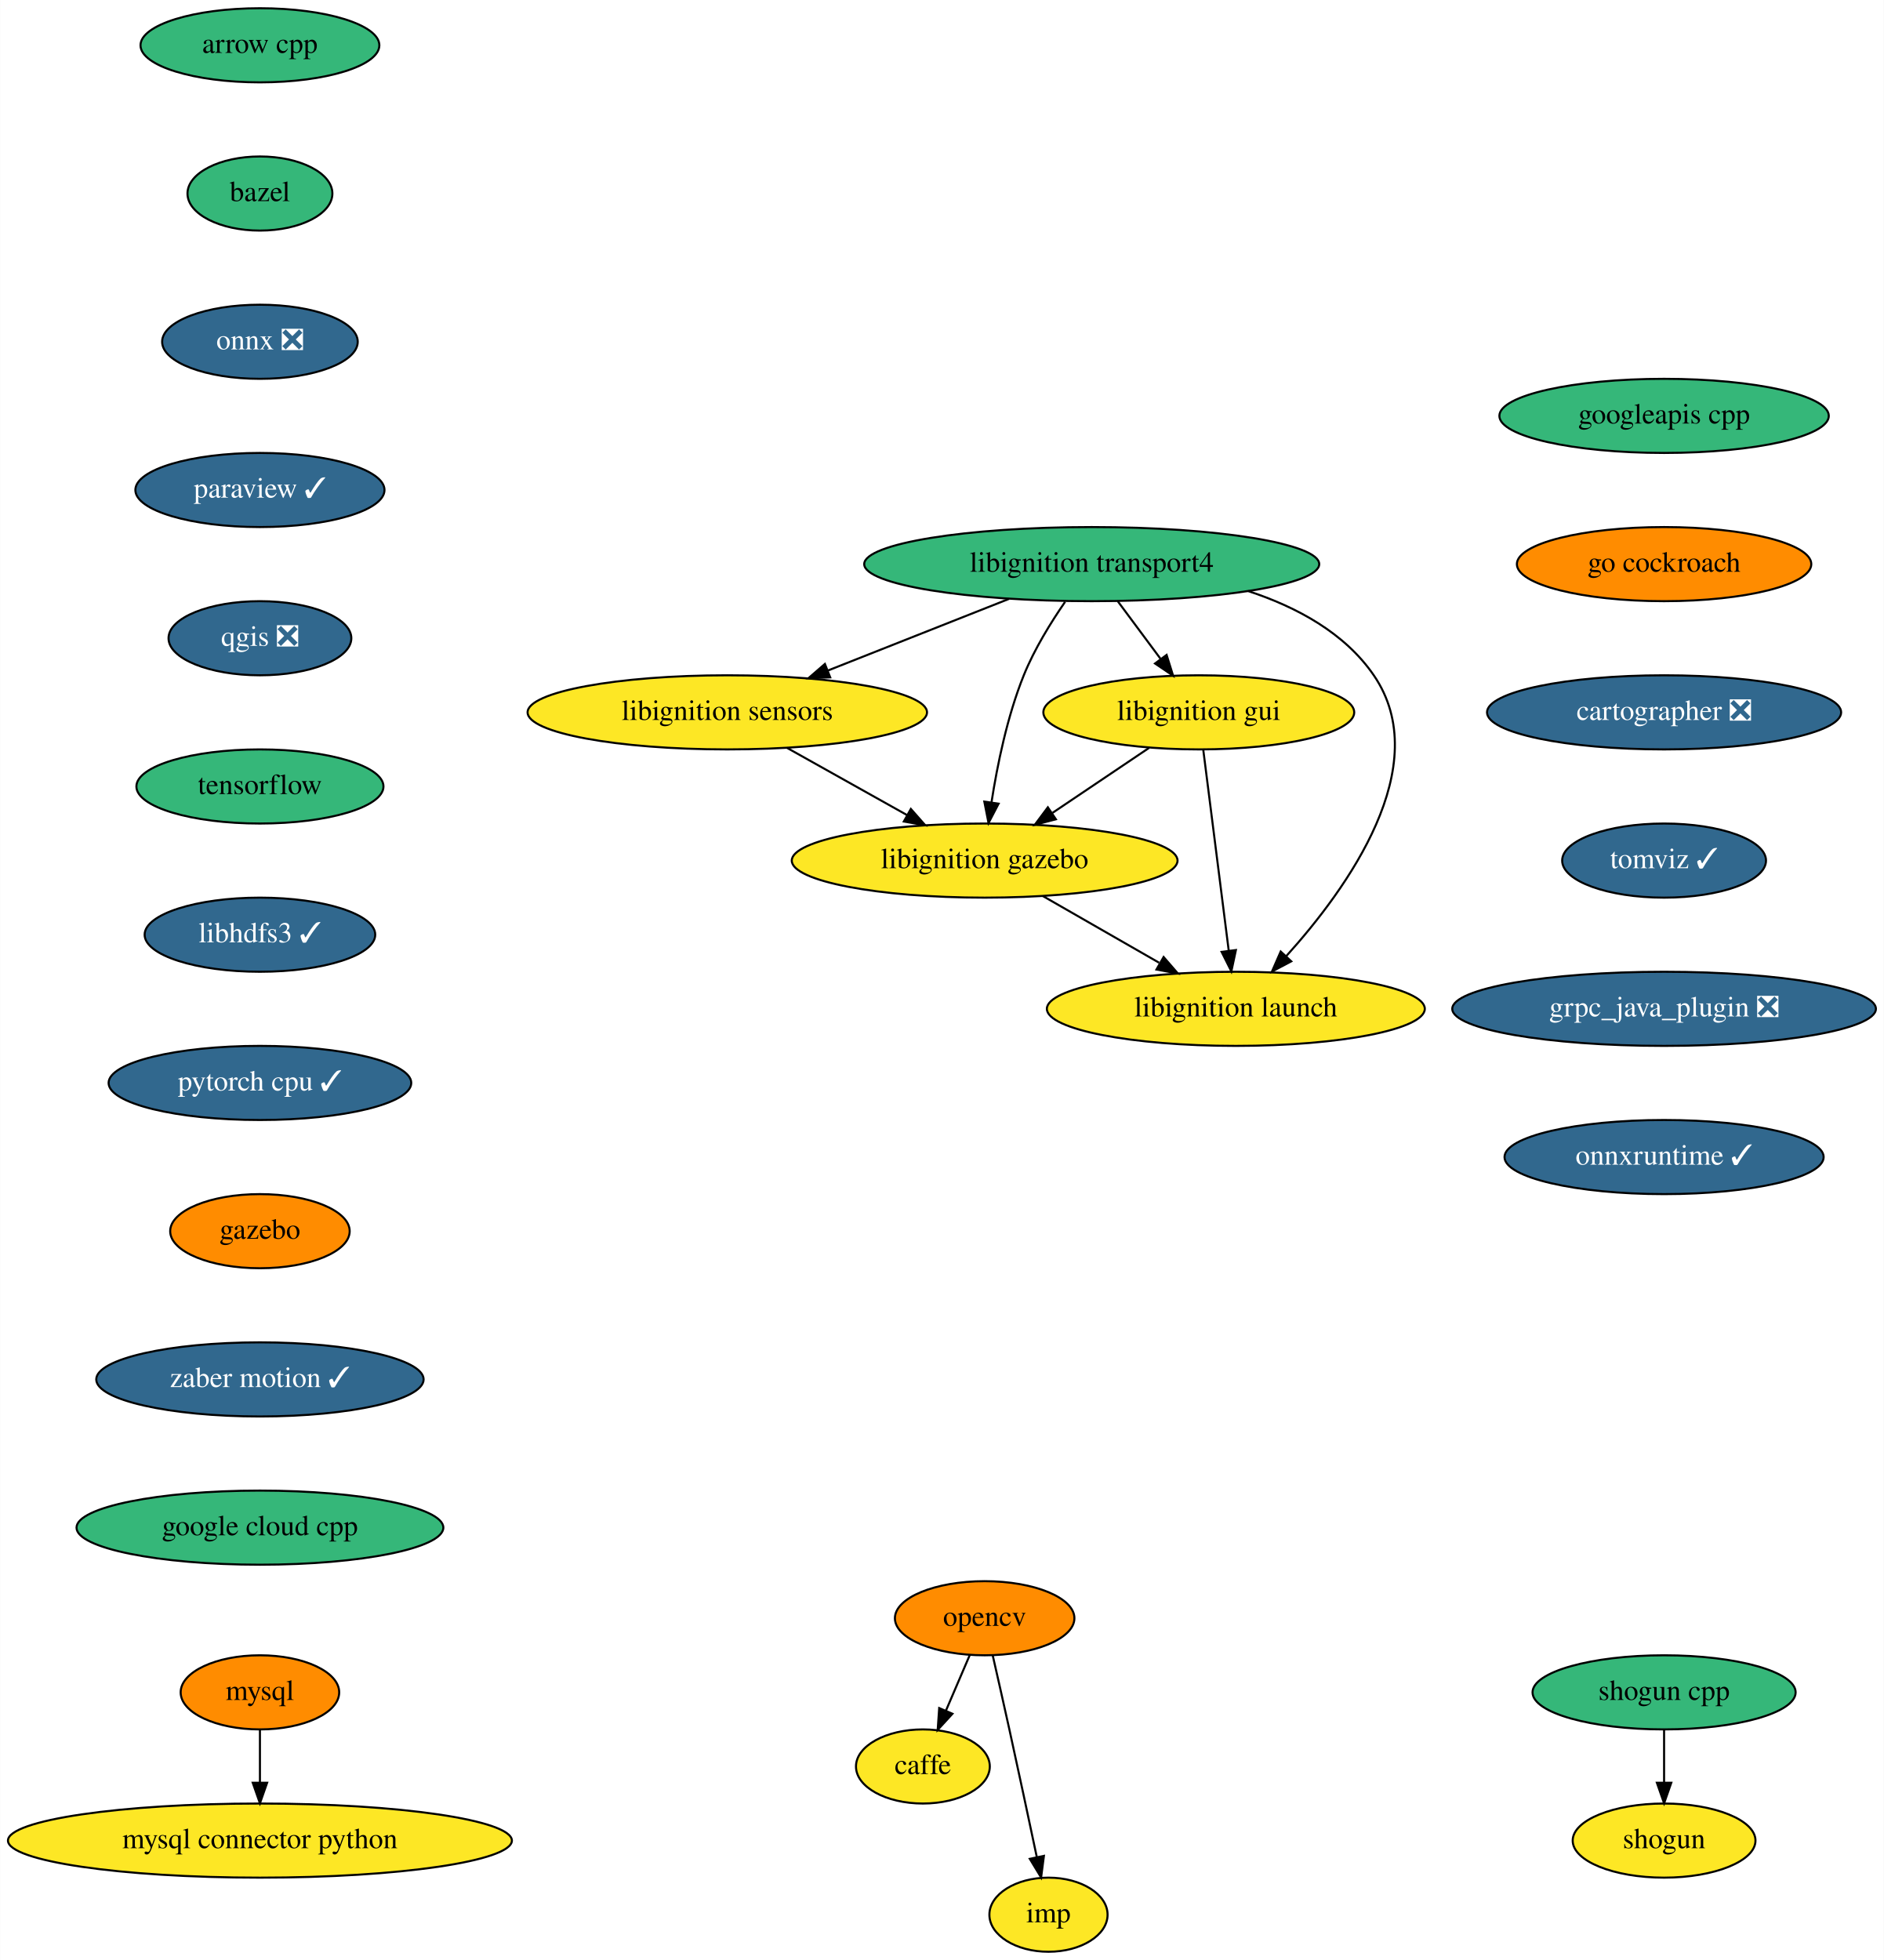
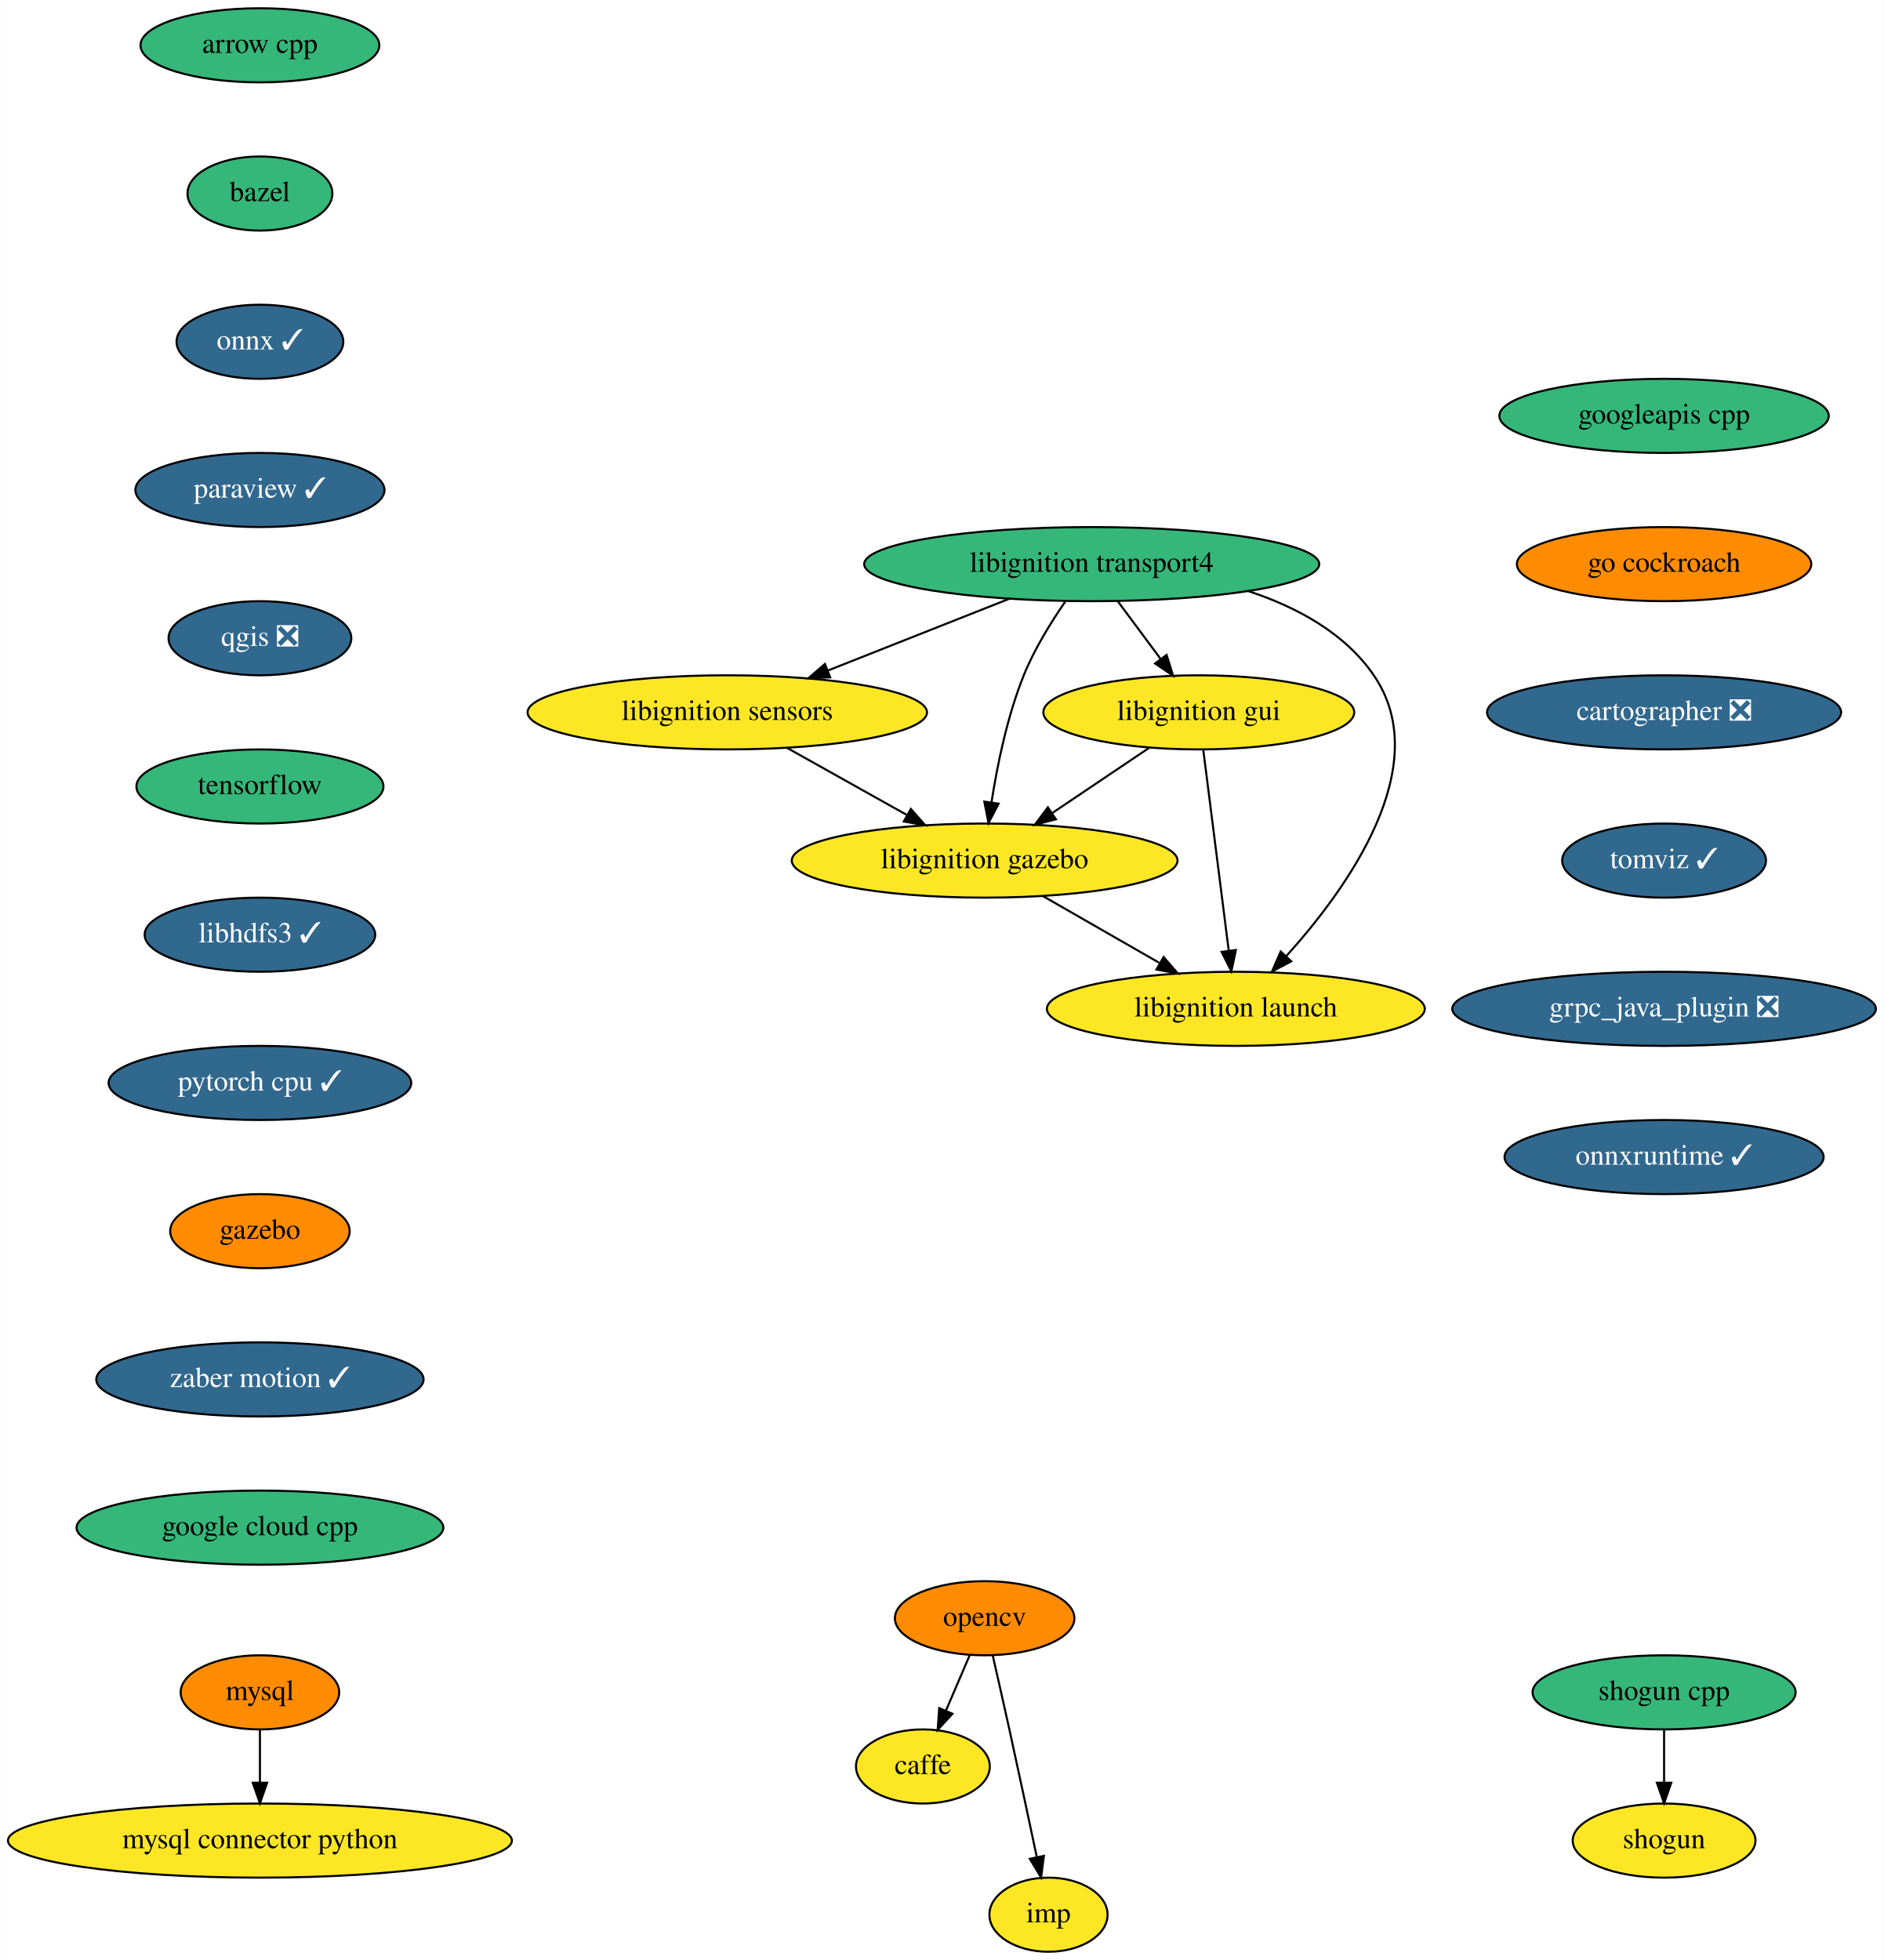
<svg xmlns="http://www.w3.org/2000/svg" xmlns:xlink="http://www.w3.org/1999/xlink" width="915pt" height="952pt" viewBox="0.00 0.00 914.88 952.00">
  <g id="graph0" class="graph" transform="scale(1 1) rotate(0) translate(4 948)">
    <polygon fill="white" stroke="transparent" points="-4,4 -4,-948 910.88,-948 910.88,4 -4,4" />
    <g id="node1" class="node">
      <g id="a_node1">
        <a xlink:href="https://github.com/conda-forge/arrow-cpp-feedstock" xlink:title="arrow cpp">
          <ellipse fill="#35b779" stroke="black" cx="122.19" cy="-926" rx="58" ry="18" />
          <text text-anchor="middle" x="122.19" y="-922.3" font-family="Times,serif" font-size="14.00">arrow cpp</text>
        </a>
      </g>
    </g>
    <g id="node2" class="node">
      <g id="a_node2">
        <a xlink:href="https://github.com/conda-forge/bazel-feedstock" xlink:title="bazel">
          <ellipse fill="#35b779" stroke="black" cx="122.19" cy="-854" rx="35.19" ry="18" />
          <text text-anchor="middle" x="122.19" y="-850.3" font-family="Times,serif" font-size="14.00">bazel</text>
        </a>
      </g>
    </g>
    <g id="node3" class="node">
      <g id="a_node3">
-         <a xlink:href="https://github.com/conda-forge/onnx-feedstock/pull/64" xlink:title="onnx ❎">
-           <ellipse fill="#31688e" stroke="black" cx="122.19" cy="-782" rx="47.5" ry="18" />
-           <text text-anchor="middle" x="122.19" y="-778.3" font-family="Times,serif" font-size="14.00" fill="white">onnx ❎</text>
+         <a xlink:href="https://github.com/conda-forge/onnx-feedstock/pull/64" xlink:title="onnx ✓">
+           <ellipse fill="#31688e" stroke="black" cx="122.19" cy="-782" rx="40.5" ry="18" />
+           <text text-anchor="middle" x="122.19" y="-778.3" font-family="Times,serif" font-size="14.00" fill="white">onnx ✓</text>
        </a>
      </g>
    </g>
    <g id="node7" class="node">
      <g id="a_node7">
        <a xlink:href="https://github.com/conda-forge/paraview-feedstock/pull/132" xlink:title="paraview ✓">
          <ellipse fill="#31688e" stroke="black" cx="122.19" cy="-710" rx="60.5" ry="18" />
          <text text-anchor="middle" x="122.19" y="-706.3" font-family="Times,serif" font-size="14.00" fill="white">paraview ✓</text>
        </a>
      </g>
    </g>
    <g id="node4" class="node">
      <g id="a_node4">
        <a xlink:href="https://github.com/conda-forge/caffe-feedstock" xlink:title="caffe">
          <ellipse fill="#fde725" stroke="black" cx="444.19" cy="-90" rx="32.5" ry="18" />
          <text text-anchor="middle" x="444.19" y="-86.3" font-family="Times,serif" font-size="14.00">caffe</text>
        </a>
      </g>
    </g>
    <g id="node5" class="node">
      <g id="a_node5">
        <a xlink:href="https://github.com/conda-forge/mysql-feedstock" xlink:title="mysql">
          <ellipse fill="#ff8c00" stroke="black" cx="122.19" cy="-126" rx="38.5" ry="18" />
          <text text-anchor="middle" x="122.19" y="-122.3" font-family="Times,serif" font-size="14.00">mysql</text>
        </a>
      </g>
    </g>
    <g id="node6" class="node">
      <g id="a_node6">
        <a xlink:href="https://github.com/conda-forge/mysql-connector-python-feedstock" xlink:title="mysql connector python">
          <ellipse fill="#fde725" stroke="black" cx="122.19" cy="-54" rx="122.38" ry="18" />
          <text text-anchor="middle" x="122.19" y="-50.3" font-family="Times,serif" font-size="14.00">mysql connector python</text>
        </a>
      </g>
    </g>
    <g id="edge3" class="edge">
      <path fill="none" stroke="black" d="M122.19,-107.7C122.19,-99.98 122.19,-90.71 122.19,-82.11" />
      <polygon fill="black" stroke="black" points="125.69,-82.1 122.19,-72.1 118.69,-82.1 125.69,-82.1" />
    </g>
    <g id="node10" class="node">
      <g id="a_node10">
        <a xlink:href="https://github.com/conda-forge/qgis-feedstock/pull/204" xlink:title="qgis ❎">
          <ellipse fill="#31688e" stroke="black" cx="122.19" cy="-638" rx="44.39" ry="18" />
          <text text-anchor="middle" x="122.19" y="-634.3" font-family="Times,serif" font-size="14.00" fill="white">qgis ❎</text>
        </a>
      </g>
    </g>
    <g id="node8" class="node">
      <g id="a_node8">
        <a xlink:href="https://github.com/conda-forge/opencv-feedstock" xlink:title="opencv">
          <ellipse fill="#ff8c00" stroke="black" cx="474.19" cy="-162" rx="43.59" ry="18" />
          <text text-anchor="middle" x="474.19" y="-158.3" font-family="Times,serif" font-size="14.00">opencv</text>
        </a>
      </g>
    </g>
    <g id="edge5" class="edge">
      <path fill="none" stroke="black" d="M466.93,-144.05C463.46,-135.97 459.24,-126.12 455.38,-117.11" />
      <polygon fill="black" stroke="black" points="458.54,-115.6 451.38,-107.79 452.11,-118.36 458.54,-115.6" />
    </g>
    <g id="node9" class="node">
      <g id="a_node9">
        <a xlink:href="https://github.com/conda-forge/imp-feedstock" xlink:title="imp">
          <ellipse fill="#fde725" stroke="black" cx="505.19" cy="-18" rx="28.7" ry="18" />
          <text text-anchor="middle" x="505.19" y="-14.3" font-family="Times,serif" font-size="14.00">imp</text>
        </a>
      </g>
    </g>
    <g id="edge6" class="edge">
      <path fill="none" stroke="black" d="M478.13,-143.83C480.5,-133.46 483.55,-119.98 486.19,-108 490.74,-87.3 495.74,-63.85 499.47,-46.22" />
      <polygon fill="black" stroke="black" points="502.97,-46.58 501.61,-36.08 496.12,-45.14 502.97,-46.58" />
    </g>
    <g id="node11" class="node">
      <g id="a_node11">
        <a xlink:href="https://github.com/conda-forge/tensorflow-feedstock" xlink:title="tensorflow">
          <ellipse fill="#35b779" stroke="black" cx="122.19" cy="-566" rx="60" ry="18" />
          <text text-anchor="middle" x="122.19" y="-562.3" font-family="Times,serif" font-size="14.00">tensorflow</text>
        </a>
      </g>
    </g>
    <g id="node14" class="node">
      <g id="a_node14">
        <a xlink:href="https://github.com/conda-forge/libhdfs3-feedstock/pull/40" xlink:title="libhdfs3 ✓">
          <ellipse fill="#31688e" stroke="black" cx="122.19" cy="-494" rx="56" ry="18" />
          <text text-anchor="middle" x="122.19" y="-490.3" font-family="Times,serif" font-size="14.00" fill="white">libhdfs3 ✓</text>
        </a>
      </g>
    </g>
    <g id="node12" class="node">
      <g id="a_node12">
        <a xlink:href="https://github.com/conda-forge/shogun-feedstock" xlink:title="shogun">
          <ellipse fill="#fde725" stroke="black" cx="804.19" cy="-54" rx="44.39" ry="18" />
          <text text-anchor="middle" x="804.19" y="-50.3" font-family="Times,serif" font-size="14.00">shogun</text>
        </a>
      </g>
    </g>
    <g id="node13" class="node">
      <g id="a_node13">
        <a xlink:href="https://github.com/conda-forge/shogun-cpp-feedstock" xlink:title="shogun cpp">
          <ellipse fill="#35b779" stroke="black" cx="804.19" cy="-126" rx="63.89" ry="18" />
          <text text-anchor="middle" x="804.19" y="-122.3" font-family="Times,serif" font-size="14.00">shogun cpp</text>
        </a>
      </g>
    </g>
    <g id="edge9" class="edge">
      <path fill="none" stroke="black" d="M804.19,-107.7C804.19,-99.98 804.19,-90.71 804.19,-82.11" />
      <polygon fill="black" stroke="black" points="807.69,-82.1 804.19,-72.1 800.69,-82.1 807.69,-82.1" />
    </g>
    <g id="node15" class="node">
      <g id="a_node15">
        <a xlink:href="https://github.com/conda-forge/pytorch-cpu-feedstock/pull/67" xlink:title="pytorch cpu ✓">
          <ellipse fill="#31688e" stroke="black" cx="122.19" cy="-422" rx="73.5" ry="18" />
          <text text-anchor="middle" x="122.19" y="-418.3" font-family="Times,serif" font-size="14.00" fill="white">pytorch cpu ✓</text>
        </a>
      </g>
    </g>
    <g id="node16" class="node">
      <g id="a_node16">
        <a xlink:href="https://github.com/conda-forge/gazebo-feedstock" xlink:title="gazebo">
          <ellipse fill="#ff8c00" stroke="black" cx="122.19" cy="-350" rx="43.59" ry="18" />
          <text text-anchor="middle" x="122.19" y="-346.3" font-family="Times,serif" font-size="14.00">gazebo</text>
        </a>
      </g>
    </g>
    <g id="node22" class="node">
      <g id="a_node22">
        <a xlink:href="https://github.com/conda-forge/zaber-motion-feedstock/pull/43" xlink:title="zaber motion ✓">
          <ellipse fill="#31688e" stroke="black" cx="122.19" cy="-278" rx="79.5" ry="18" />
          <text text-anchor="middle" x="122.19" y="-274.3" font-family="Times,serif" font-size="14.00" fill="white">zaber motion ✓</text>
        </a>
      </g>
    </g>
    <g id="node17" class="node">
      <g id="a_node17">
        <a xlink:href="https://github.com/conda-forge/libignition-transport4-feedstock" xlink:title="libignition transport4">
          <ellipse fill="#35b779" stroke="black" cx="526.19" cy="-674" rx="110.5" ry="18" />
          <text text-anchor="middle" x="526.19" y="-670.3" font-family="Times,serif" font-size="14.00">libignition transport4</text>
        </a>
      </g>
    </g>
    <g id="node18" class="node">
      <g id="a_node18">
        <a xlink:href="https://github.com/conda-forge/libignition-sensors-feedstock" xlink:title="libignition sensors">
          <ellipse fill="#fde725" stroke="black" cx="349.19" cy="-602" rx="97" ry="18" />
          <text text-anchor="middle" x="349.19" y="-598.3" font-family="Times,serif" font-size="14.00">libignition sensors</text>
        </a>
      </g>
    </g>
    <g id="edge13" class="edge">
      <path fill="none" stroke="black" d="M486.03,-657.12C459.93,-646.8 425.75,-633.28 398.08,-622.33" />
      <polygon fill="black" stroke="black" points="399.17,-619 388.58,-618.58 396.6,-625.51 399.17,-619" />
    </g>
    <g id="node19" class="node">
      <g id="a_node19">
        <a xlink:href="https://github.com/conda-forge/libignition-gui-feedstock" xlink:title="libignition gui">
          <ellipse fill="#fde725" stroke="black" cx="578.19" cy="-602" rx="75.5" ry="18" />
          <text text-anchor="middle" x="578.19" y="-598.3" font-family="Times,serif" font-size="14.00">libignition gui</text>
        </a>
      </g>
    </g>
    <g id="edge14" class="edge">
      <path fill="none" stroke="black" d="M538.78,-656.05C545.04,-647.63 552.72,-637.28 559.64,-627.97" />
      <polygon fill="black" stroke="black" points="562.56,-629.9 565.72,-619.79 556.94,-625.73 562.56,-629.9" />
    </g>
    <g id="node20" class="node">
      <g id="a_node20">
        <a xlink:href="https://github.com/conda-forge/libignition-gazebo-feedstock" xlink:title="libignition gazebo">
          <ellipse fill="#fde725" stroke="black" cx="474.19" cy="-530" rx="93.68" ry="18" />
          <text text-anchor="middle" x="474.19" y="-526.3" font-family="Times,serif" font-size="14.00">libignition gazebo</text>
        </a>
      </g>
    </g>
    <g id="edge15" class="edge">
      <path fill="none" stroke="black" d="M513.26,-655.68C506.37,-645.7 498.3,-632.66 493.19,-620 485.17,-600.13 480.31,-576.33 477.52,-558.35" />
      <polygon fill="black" stroke="black" points="480.96,-557.65 476.07,-548.25 474.03,-558.64 480.96,-557.65" />
    </g>
    <g id="node21" class="node">
      <g id="a_node21">
        <a xlink:href="https://github.com/conda-forge/libignition-launch-feedstock" xlink:title="libignition launch">
          <ellipse fill="#fde725" stroke="black" cx="596.19" cy="-458" rx="91.78" ry="18" />
          <text text-anchor="middle" x="596.19" y="-454.3" font-family="Times,serif" font-size="14.00">libignition launch</text>
        </a>
      </g>
    </g>
    <g id="edge16" class="edge">
      <path fill="none" stroke="black" d="M602.18,-660.91C625.67,-653.21 649.06,-640.62 663.19,-620 693.29,-576.07 650.4,-516.5 620.61,-483.52" />
      <polygon fill="black" stroke="black" points="623.11,-481.07 613.74,-476.12 617.98,-485.83 623.11,-481.07" />
    </g>
    <g id="edge17" class="edge">
      <path fill="none" stroke="black" d="M378.18,-584.76C395.54,-575.05 417.78,-562.59 436.49,-552.11" />
      <polygon fill="black" stroke="black" points="438.34,-555.09 445.35,-547.15 434.92,-548.98 438.34,-555.09" />
    </g>
    <g id="edge18" class="edge">
      <path fill="none" stroke="black" d="M554.07,-584.76C540.12,-575.38 522.38,-563.44 507.16,-553.19" />
      <polygon fill="black" stroke="black" points="508.79,-550.07 498.54,-547.39 504.88,-555.88 508.79,-550.07" />
    </g>
    <g id="edge19" class="edge">
      <path fill="none" stroke="black" d="M580.36,-583.87C583.43,-559.67 589.06,-515.21 592.72,-486.39" />
      <polygon fill="black" stroke="black" points="596.22,-486.55 594.01,-476.19 589.28,-485.67 596.22,-486.55" />
    </g>
    <g id="edge20" class="edge">
      <path fill="none" stroke="black" d="M502.49,-512.76C519.27,-503.13 540.74,-490.81 558.9,-480.4" />
      <polygon fill="black" stroke="black" points="561.11,-483.16 568.05,-475.15 557.63,-477.09 561.11,-483.16" />
    </g>
    <g id="node23" class="node">
      <g id="a_node23">
        <a xlink:href="https://github.com/conda-forge/google-cloud-cpp-feedstock" xlink:title="google cloud cpp">
          <ellipse fill="#35b779" stroke="black" cx="122.19" cy="-206" rx="89.08" ry="18" />
          <text text-anchor="middle" x="122.19" y="-202.3" font-family="Times,serif" font-size="14.00">google cloud cpp</text>
        </a>
      </g>
    </g>
    <g id="node24" class="node">
      <g id="a_node24">
        <a xlink:href="https://github.com/conda-forge/googleapis-cpp-feedstock" xlink:title="googleapis cpp">
          <ellipse fill="#35b779" stroke="black" cx="804.19" cy="-746" rx="80" ry="18" />
          <text text-anchor="middle" x="804.19" y="-742.3" font-family="Times,serif" font-size="14.00">googleapis cpp</text>
        </a>
      </g>
    </g>
    <g id="node25" class="node">
      <g id="a_node25">
        <a xlink:href="https://github.com/conda-forge/go-cockroach-feedstock" xlink:title="go cockroach">
          <ellipse fill="#ff8c00" stroke="black" cx="804.19" cy="-674" rx="71.5" ry="18" />
          <text text-anchor="middle" x="804.19" y="-670.3" font-family="Times,serif" font-size="14.00">go cockroach</text>
        </a>
      </g>
    </g>
    <g id="node26" class="node">
      <g id="a_node26">
        <a xlink:href="https://github.com/conda-forge/cartographer-feedstock/pull/20" xlink:title="cartographer ❎">
          <ellipse fill="#31688e" stroke="black" cx="804.19" cy="-602" rx="86" ry="18" />
          <text text-anchor="middle" x="804.19" y="-598.3" font-family="Times,serif" font-size="14.00" fill="white">cartographer ❎</text>
        </a>
      </g>
    </g>
    <g id="node27" class="node">
      <g id="a_node27">
        <a xlink:href="https://github.com/conda-forge/tomviz-feedstock/pull/11" xlink:title="tomviz ✓">
          <ellipse fill="#31688e" stroke="black" cx="804.19" cy="-530" rx="49.5" ry="18" />
          <text text-anchor="middle" x="804.19" y="-526.3" font-family="Times,serif" font-size="14.00" fill="white">tomviz ✓</text>
        </a>
      </g>
    </g>
    <g id="node28" class="node">
      <g id="a_node28">
        <a xlink:href="https://github.com/conda-forge/grpc_java_plugin-feedstock/pull/16" xlink:title="grpc_java_plugin ❎">
          <ellipse fill="#31688e" stroke="black" cx="804.19" cy="-458" rx="102.88" ry="18" />
          <text text-anchor="middle" x="804.19" y="-454.3" font-family="Times,serif" font-size="14.00" fill="white">grpc_java_plugin ❎</text>
        </a>
      </g>
    </g>
    <g id="node29" class="node">
      <g id="a_node29">
        <a xlink:href="https://github.com/conda-forge/onnxruntime-feedstock/pull/15" xlink:title="onnxruntime ✓">
          <ellipse fill="#31688e" stroke="black" cx="804.19" cy="-386" rx="77.5" ry="18" />
          <text text-anchor="middle" x="804.19" y="-382.3" font-family="Times,serif" font-size="14.00" fill="white">onnxruntime ✓</text>
        </a>
      </g>
    </g>
  </g>
</svg>
